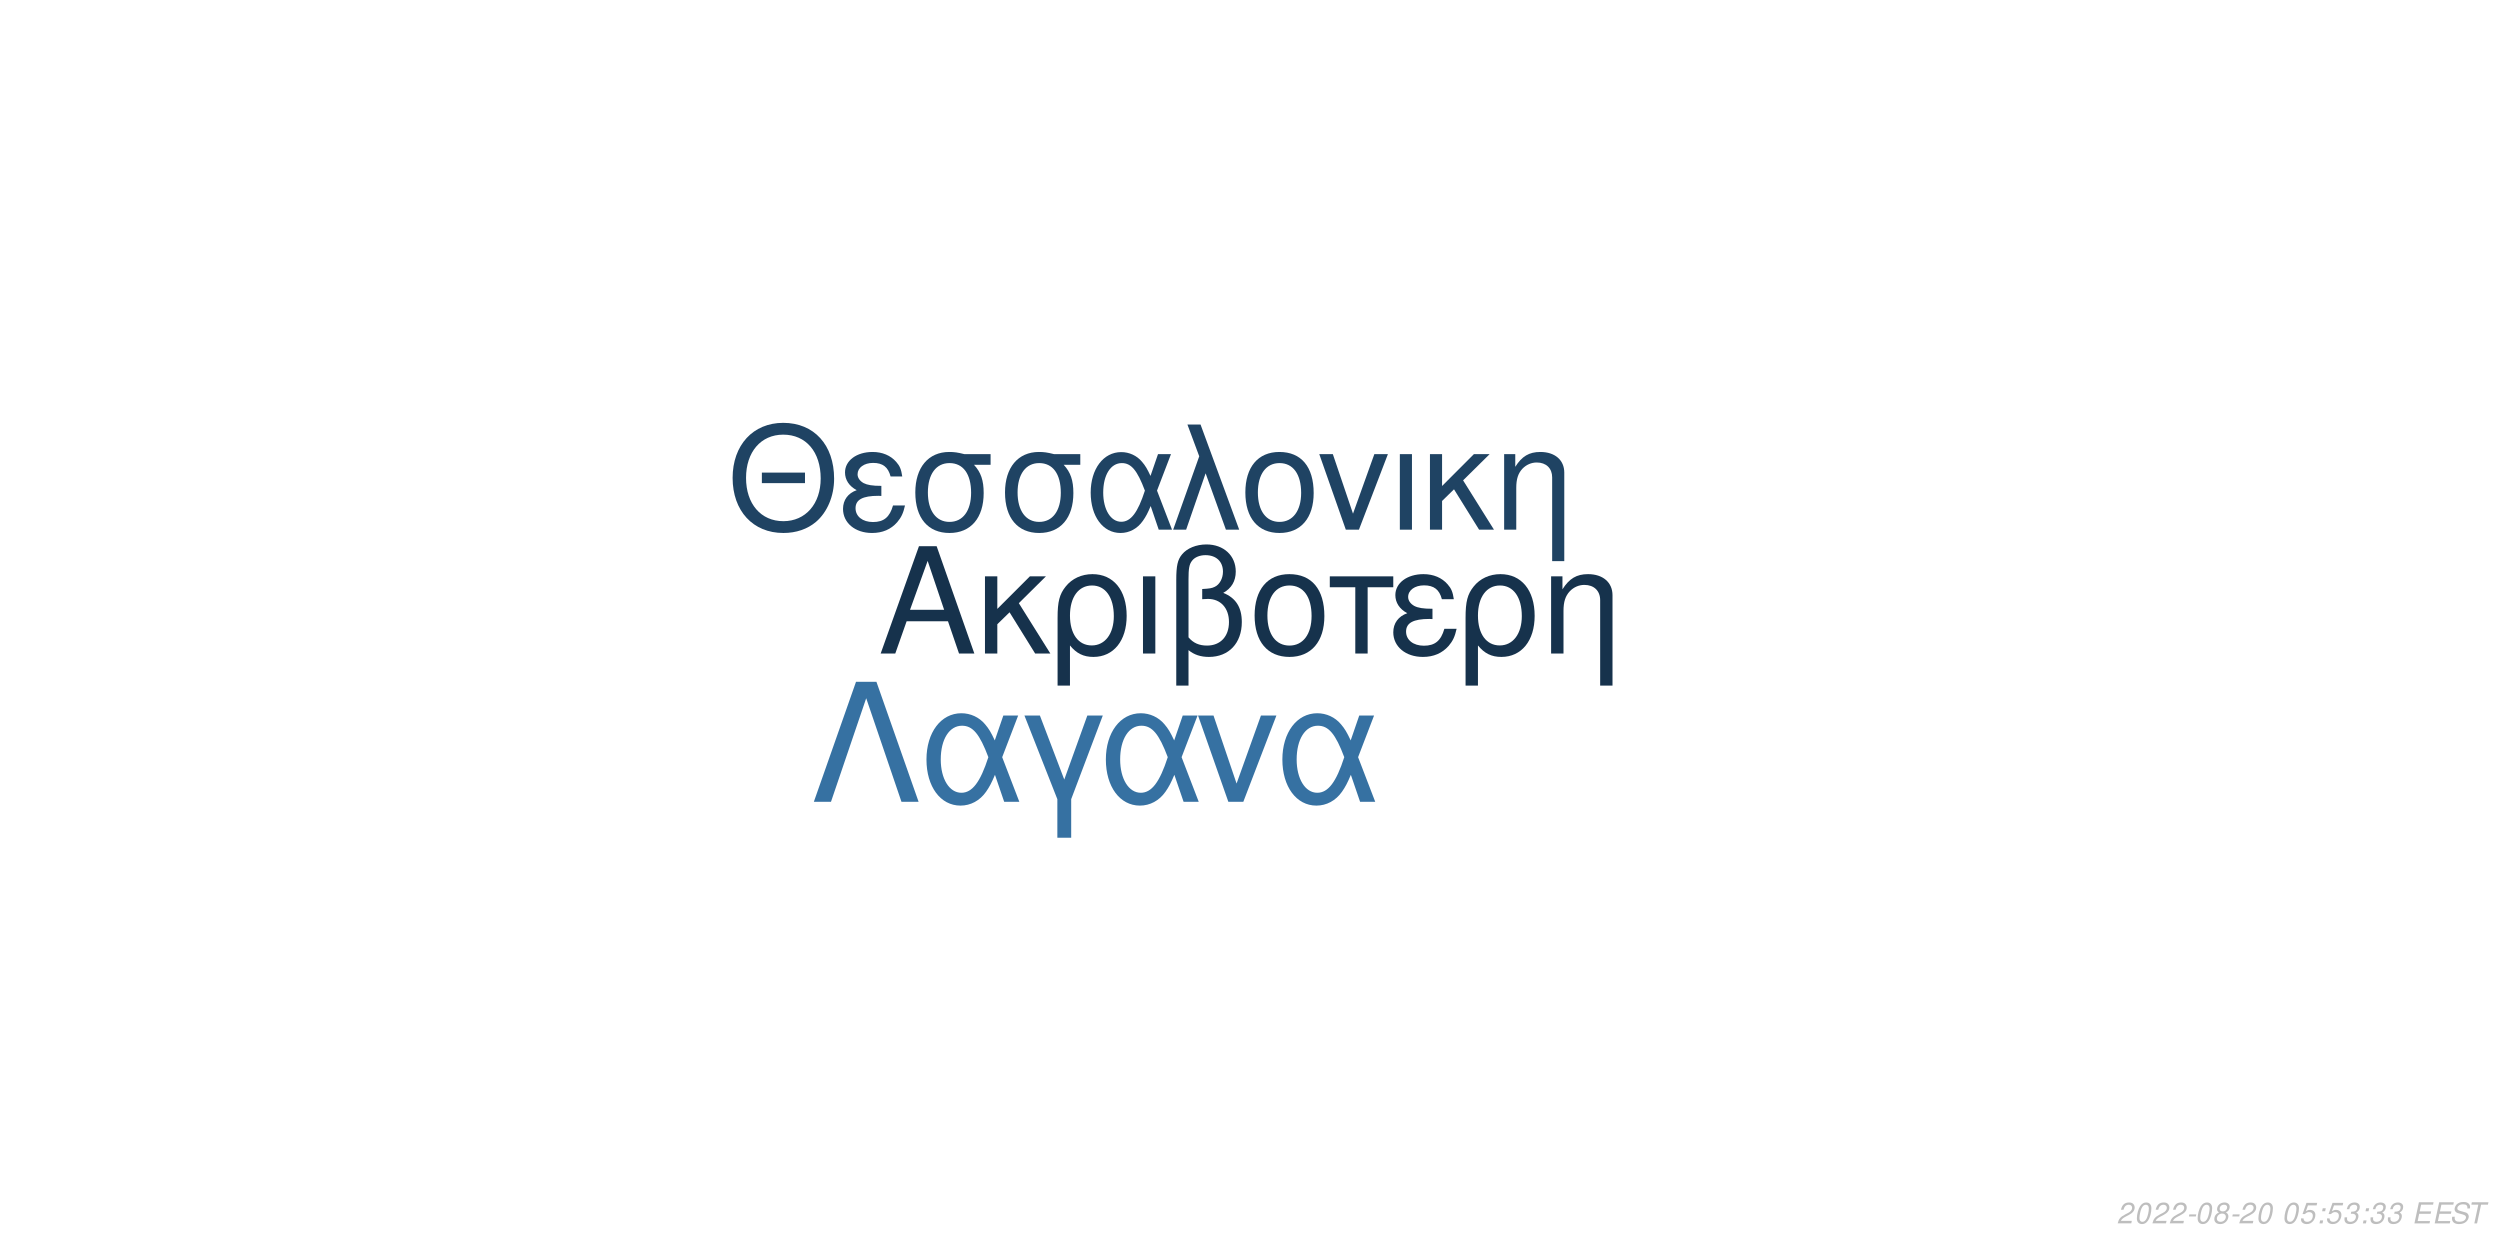
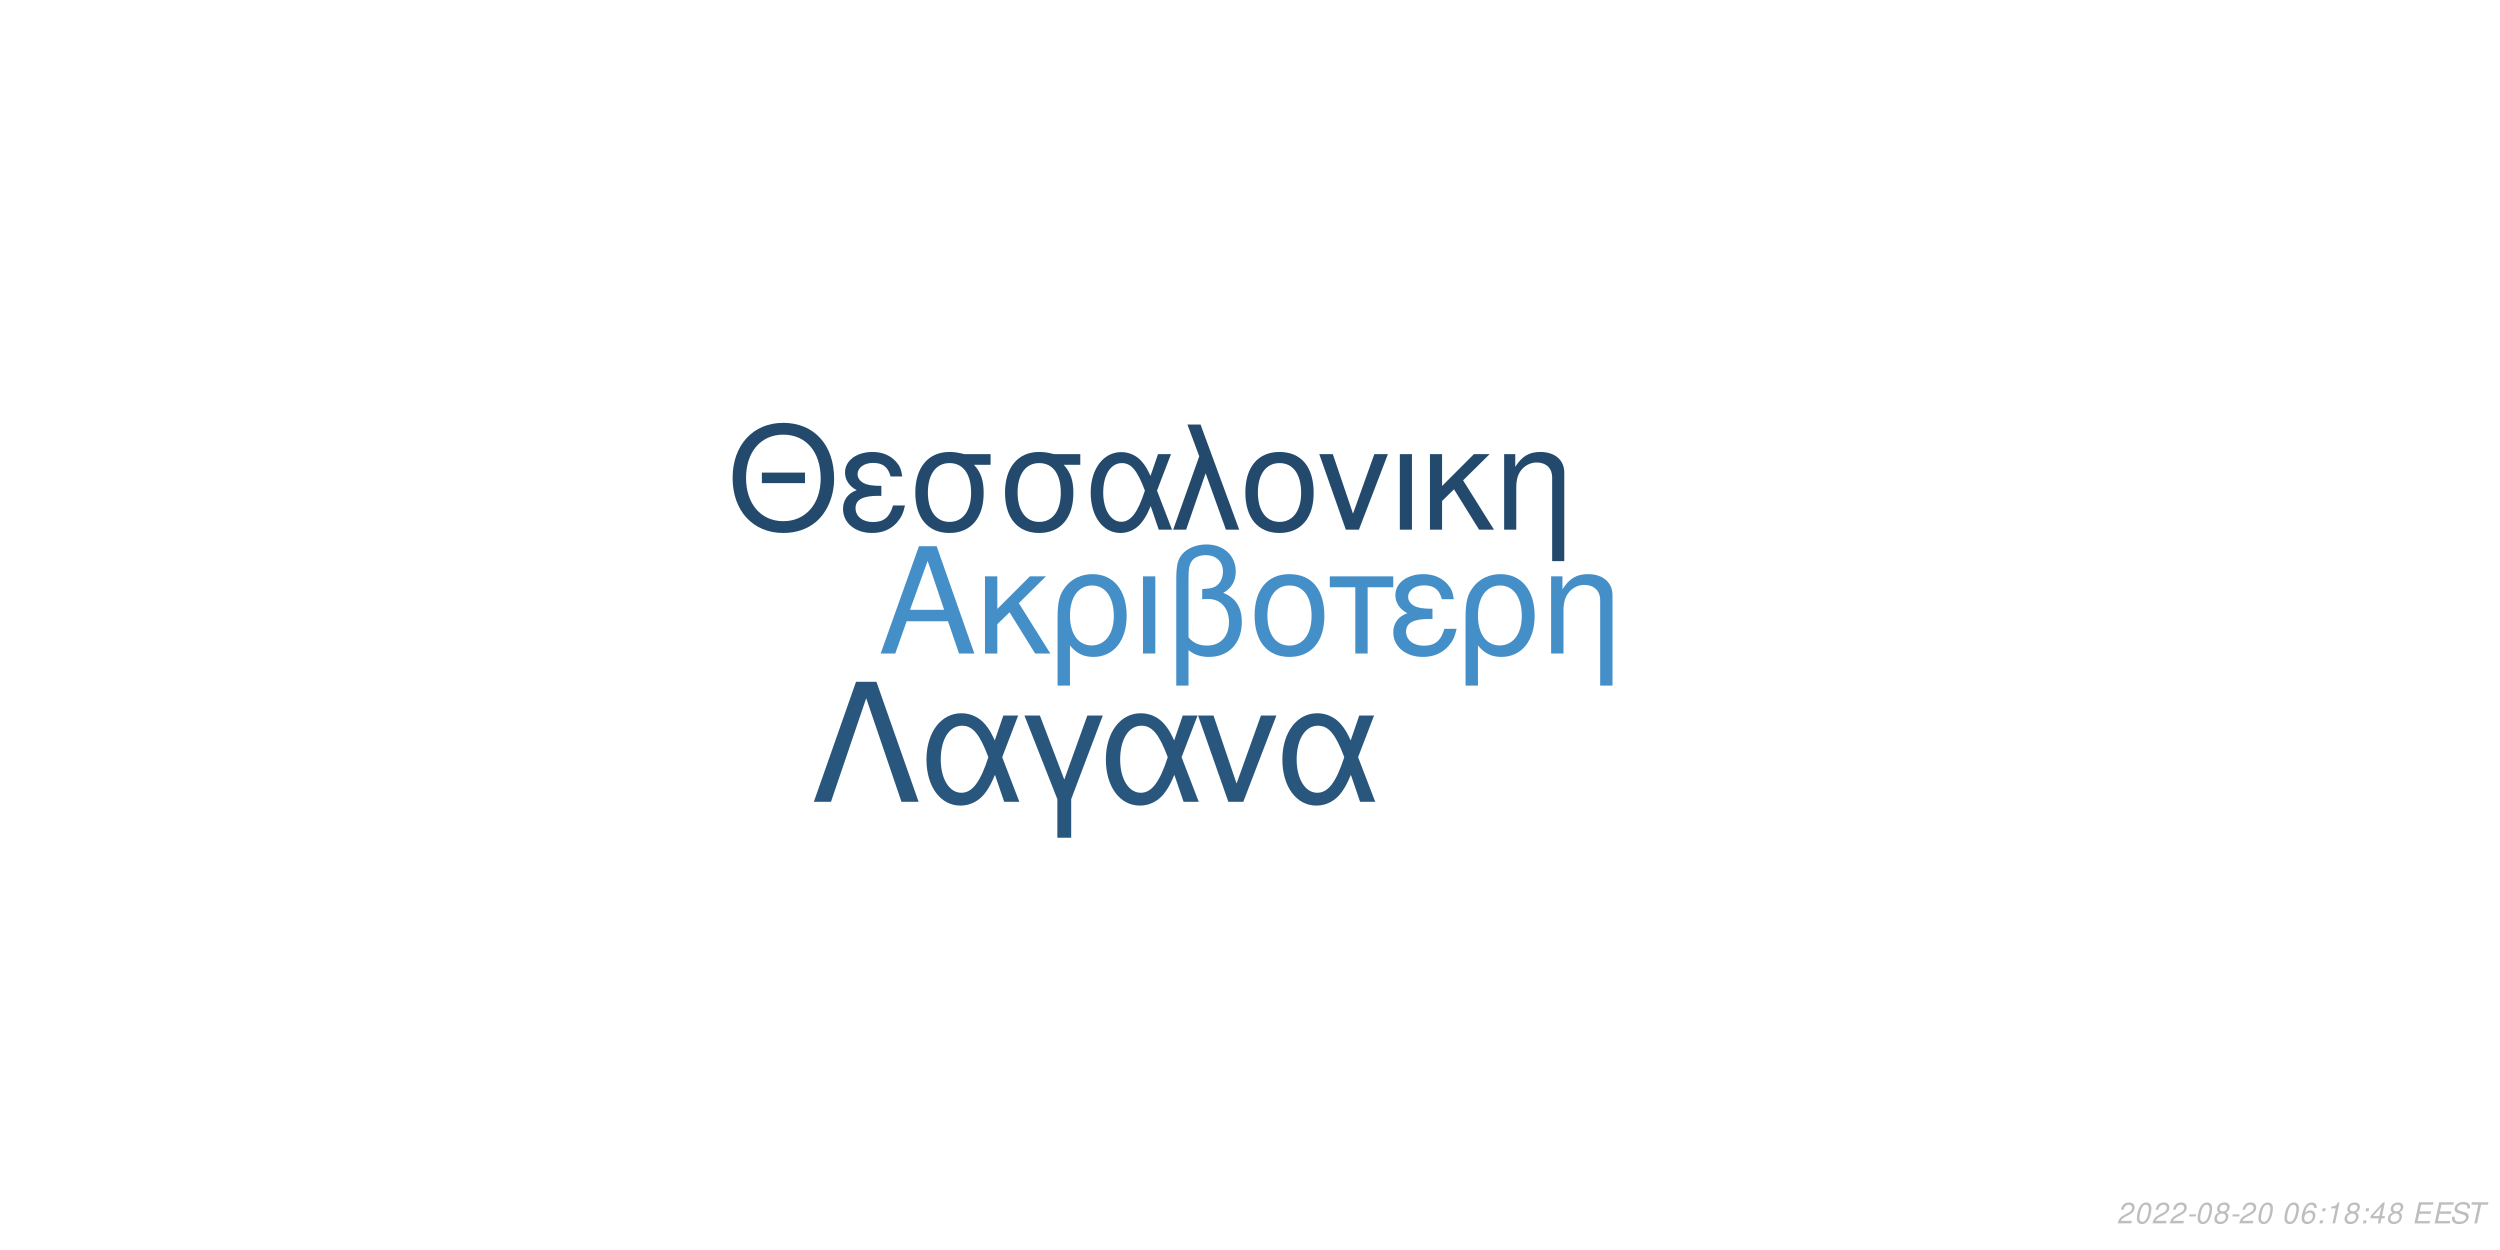
<svg xmlns="http://www.w3.org/2000/svg" xmlns:xlink="http://www.w3.org/1999/xlink" width="864pt" height="432pt" viewBox="0 0 864 432" version="1.1">
  <defs>
    <g>
      <symbol overflow="visible" id="glyph0-0">
        <path style="stroke:none;" d="" />
      </symbol>
      <symbol overflow="visible" id="glyph0-1">
        <path style="stroke:none;" d="M 24.125 -11.141 L 27.938 0 L 33.234 0 L 20.203 -37.094 L 14.094 -37.094 L 0.859 0 L 5.906 0 L 9.828 -11.141 Z M 22.797 -15.109 L 11 -15.109 L 17.094 -32.016 Z M 22.797 -15.109 " />
      </symbol>
      <symbol overflow="visible" id="glyph0-2">
        <path style="stroke:none;" d="M 7.172 -15.422 L 7.172 -26.672 L 2.906 -26.672 L 2.906 0 L 7.172 0 L 7.172 -10.125 L 11.406 -14.25 L 20.25 0 L 25.5 0 L 14.609 -17.406 L 23.969 -26.672 L 18.422 -26.672 Z M 7.172 -15.422 " />
      </symbol>
      <symbol overflow="visible" id="glyph0-3">
        <path style="stroke:none;" d="M 3 11.094 L 7.281 11.094 L 7.281 -2.797 C 9.516 -0.047 11.953 1.172 15.375 1.172 C 22.344 1.172 26.875 -4.422 26.875 -13.031 C 26.875 -21.891 22.297 -27.438 15.062 -27.438 C 11.297 -27.438 7.984 -25.906 5.797 -23.156 C 3.672 -20.516 3 -17.969 3 -12.359 Z M 14.906 -23.516 C 19.547 -23.516 22.438 -19.438 22.438 -12.922 C 22.438 -6.812 19.391 -2.797 14.812 -2.797 C 10.172 -2.797 7.281 -6.766 7.281 -13.125 C 7.281 -19.484 10.234 -23.516 14.906 -23.516 Z M 14.906 -23.516 " />
      </symbol>
      <symbol overflow="visible" id="glyph0-4">
        <path style="stroke:none;" d="M 3.516 0 L 7.781 0 L 7.781 -26.672 L 3.516 -26.672 Z M 3.516 0 " />
      </symbol>
      <symbol overflow="visible" id="glyph0-5">
        <path style="stroke:none;" d="M 4.016 11.094 L 8.25 11.094 L 8.25 -1.172 C 10.172 0.406 12.422 1.172 15.312 1.172 C 22.188 1.172 26.672 -3.609 26.672 -10.891 C 26.672 -15.984 24.578 -19.234 20.25 -20.969 C 23.109 -22.547 24.578 -25.031 24.578 -28.344 C 24.578 -33.844 20.406 -37.703 14.453 -37.703 C 10.938 -37.703 7.734 -36.391 6 -34.25 C 4.484 -32.422 4.016 -30.328 4.016 -25.391 Z M 8.25 -25.656 C 8.25 -29.359 8.5 -30.844 9.469 -32.062 C 10.375 -33.281 12.156 -34 14.094 -34 C 17.812 -34 20.156 -31.812 20.156 -28.297 C 20.156 -25.953 18.984 -23.812 17.297 -23.047 C 16.281 -22.547 15.469 -22.438 12.984 -22.297 L 12.984 -18.781 C 13.734 -18.828 14.344 -18.875 14.969 -18.875 C 19.344 -18.875 22.234 -15.719 22.234 -10.891 C 22.234 -5.906 19.281 -2.75 14.656 -2.75 C 11.953 -2.75 9.922 -3.609 8.25 -5.594 Z M 8.25 -25.656 " />
      </symbol>
      <symbol overflow="visible" id="glyph0-6">
        <path style="stroke:none;" d="M 14.094 -27.438 C 6.562 -27.438 2.094 -22.094 2.094 -13.125 C 2.094 -4.125 6.562 1.172 14.141 1.172 C 21.672 1.172 26.203 -4.172 26.203 -12.922 C 26.203 -22.188 21.828 -27.438 14.094 -27.438 Z M 14.141 -23.516 C 18.938 -23.516 21.781 -19.594 21.781 -12.984 C 21.781 -6.672 18.828 -2.75 14.141 -2.75 C 9.422 -2.75 6.516 -6.672 6.516 -13.125 C 6.516 -19.594 9.422 -23.516 14.141 -23.516 Z M 14.141 -23.516 " />
      </symbol>
      <symbol overflow="visible" id="glyph0-7">
        <path style="stroke:none;" d="M 7.891 0 L 12.156 0 L 12.156 -22.906 L 21.016 -22.906 L 21.016 -26.672 L -0.922 -26.672 L -0.922 -22.906 L 7.891 -22.906 Z M 7.891 0 " />
      </symbol>
      <symbol overflow="visible" id="glyph0-8">
        <path style="stroke:none;" d="M 14.562 -15.469 C 11.344 -15.469 9.562 -15.781 8.297 -16.438 C 6.922 -17.203 6.156 -18.328 6.156 -19.547 C 6.156 -21.891 8.453 -23.562 11.656 -23.562 C 15.062 -23.562 16.953 -22.094 17.812 -18.781 L 21.938 -18.781 C 21.578 -21.266 21.062 -22.5 19.797 -23.922 C 17.812 -26.203 14.906 -27.438 11.453 -27.438 C 5.797 -27.438 1.734 -24.375 1.734 -20.203 C 1.734 -17.609 3.156 -15.375 5.859 -13.938 C 2.797 -12.875 1.016 -10.484 1.016 -7.328 C 1.016 -2.391 5.297 1.172 11.25 1.172 C 14.969 1.172 17.906 -0.109 20.156 -2.641 C 21.578 -4.328 22.297 -5.797 22.906 -8.547 L 18.672 -8.547 C 17.5 -4.422 15.422 -2.703 11.609 -2.703 C 7.938 -2.703 5.438 -4.688 5.438 -7.578 C 5.438 -10.578 7.938 -11.953 13.484 -11.953 C 13.641 -11.953 14.094 -11.953 14.562 -11.906 Z M 14.562 -15.469 " />
      </symbol>
      <symbol overflow="visible" id="glyph0-9">
        <path style="stroke:none;" d="M 3.562 -26.672 L 3.562 0 L 7.844 0 L 7.844 -14.703 C 7.844 -17.906 8.5 -19.891 10.031 -21.531 C 11.406 -22.953 13.188 -23.719 15.062 -23.719 C 18.375 -23.719 20.516 -21.672 20.516 -18.469 L 20.516 11.094 L 24.781 11.094 L 24.781 -20.156 C 24.781 -24.578 21.469 -27.438 16.328 -27.438 C 12.359 -27.438 9.828 -25.906 7.484 -22.188 L 7.484 -26.672 Z M 3.562 -26.672 " />
      </symbol>
      <symbol overflow="visible" id="glyph1-0">
        <path style="stroke:none;" d="" />
      </symbol>
      <symbol overflow="visible" id="glyph1-1">
        <path style="stroke:none;" d="M 26.859 -19.734 L 11.953 -19.734 L 11.953 -16.094 L 26.859 -16.094 Z M 19.328 -36.922 C 8.922 -36.922 1.844 -29.25 1.844 -17.891 C 1.844 -6.484 8.875 1.141 19.391 1.141 C 23.812 1.141 27.703 -0.203 30.641 -2.688 C 34.578 -6.031 36.922 -11.656 36.922 -17.594 C 36.922 -29.297 30 -36.922 19.328 -36.922 Z M 19.328 -32.844 C 27.203 -32.844 32.281 -26.906 32.281 -17.688 C 32.281 -8.922 27.062 -2.938 19.391 -2.938 C 11.609 -2.938 6.484 -8.922 6.484 -17.891 C 6.484 -26.859 11.609 -32.844 19.328 -32.844 Z M 19.328 -32.844 " />
      </symbol>
      <symbol overflow="visible" id="glyph1-2">
        <path style="stroke:none;" d="M 14.25 -15.141 C 11.109 -15.141 9.375 -15.453 8.125 -16.094 C 6.781 -16.844 6.031 -17.938 6.031 -19.141 C 6.031 -21.422 8.266 -23.078 11.406 -23.078 C 14.75 -23.078 16.594 -21.625 17.438 -18.391 L 21.469 -18.391 C 21.125 -20.828 20.625 -22.031 19.391 -23.422 C 17.438 -25.656 14.594 -26.859 11.219 -26.859 C 5.688 -26.859 1.688 -23.875 1.688 -19.781 C 1.688 -17.234 3.094 -15.047 5.734 -13.656 C 2.734 -12.609 1 -10.266 1 -7.172 C 1 -2.344 5.188 1.141 11.016 1.141 C 14.656 1.141 17.547 -0.094 19.734 -2.594 C 21.125 -4.234 21.828 -5.688 22.422 -8.375 L 18.281 -8.375 C 17.141 -4.328 15.094 -2.641 11.359 -2.641 C 7.766 -2.641 5.328 -4.578 5.328 -7.422 C 5.328 -10.359 7.766 -11.703 13.203 -11.703 C 13.359 -11.703 13.797 -11.703 14.25 -11.656 Z M 14.25 -15.141 " />
      </symbol>
      <symbol overflow="visible" id="glyph1-3">
        <path style="stroke:none;" d="M 29 -26.109 L 19.938 -26.109 C 17.594 -26.703 16.438 -26.859 14.703 -26.859 C 7.469 -26.859 2.984 -21.469 2.984 -12.859 C 2.984 -4.031 7.375 1.141 14.797 1.141 C 22.172 1.141 26.609 -4.078 26.609 -12.656 C 26.609 -17.047 25.656 -19.828 23.266 -22.422 L 29 -22.422 Z M 14.797 -23.016 C 19.531 -23.016 22.266 -19.234 22.266 -12.75 C 22.266 -6.531 19.438 -2.688 14.797 -2.688 C 10.172 -2.688 7.328 -6.531 7.328 -12.859 C 7.328 -19.188 10.172 -23.016 14.797 -23.016 Z M 14.797 -23.016 " />
      </symbol>
      <symbol overflow="visible" id="glyph1-4">
        <path style="stroke:none;" d="M 29.344 -26.109 L 24.859 -26.109 L 22.266 -18.578 C 21.125 -21.031 20.484 -22.125 19.328 -23.469 C 17.547 -25.609 14.906 -26.812 12.156 -26.812 C 5.984 -26.812 1.594 -20.984 1.594 -12.812 C 1.594 -4.578 5.828 1.141 11.906 1.141 C 14.953 1.141 17.734 -0.344 19.625 -3.047 C 20.672 -4.531 21.281 -5.688 22.328 -8.172 L 25.109 0 L 29.703 0 L 24.516 -13.5 Z M 20.328 -13.5 C 17.891 -5.922 15.453 -2.734 12.156 -2.734 C 8.516 -2.734 5.922 -6.922 5.922 -12.812 C 5.922 -18.938 8.516 -23.016 12.359 -23.016 C 15.594 -23.016 17.688 -20.531 20.328 -13.5 Z M 20.328 -13.5 " />
      </symbol>
      <symbol overflow="visible" id="glyph1-5">
        <path style="stroke:none;" d="M 1.094 0 L 5.578 0 L 12.312 -19.484 L 19.328 0 L 23.922 0 L 10.562 -36.328 L 6.031 -36.328 L 10.109 -25.359 Z M 1.094 0 " />
      </symbol>
      <symbol overflow="visible" id="glyph1-6">
        <path style="stroke:none;" d="M 13.797 -26.859 C 6.422 -26.859 2.047 -21.625 2.047 -12.859 C 2.047 -4.031 6.422 1.141 13.859 1.141 C 21.234 1.141 25.656 -4.078 25.656 -12.656 C 25.656 -21.719 21.375 -26.859 13.797 -26.859 Z M 13.859 -23.016 C 18.531 -23.016 21.328 -19.188 21.328 -12.703 C 21.328 -6.531 18.438 -2.688 13.859 -2.688 C 9.219 -2.688 6.375 -6.531 6.375 -12.859 C 6.375 -19.188 9.219 -23.016 13.859 -23.016 Z M 13.859 -23.016 " />
      </symbol>
      <symbol overflow="visible" id="glyph1-7">
        <path style="stroke:none;" d="M 14.297 0 L 24.312 -26.109 L 19.625 -26.109 L 12.25 -5.531 L 5.281 -26.109 L 0.594 -26.109 L 9.766 0 Z M 14.297 0 " />
      </symbol>
      <symbol overflow="visible" id="glyph1-8">
        <path style="stroke:none;" d="M 3.438 0 L 7.625 0 L 7.625 -26.109 L 3.438 -26.109 Z M 3.438 0 " />
      </symbol>
      <symbol overflow="visible" id="glyph1-9">
        <path style="stroke:none;" d="M 7.031 -15.094 L 7.031 -26.109 L 2.844 -26.109 L 2.844 0 L 7.031 0 L 7.031 -9.922 L 11.156 -13.953 L 19.828 0 L 24.969 0 L 14.297 -17.047 L 23.469 -26.109 L 18.031 -26.109 Z M 7.031 -15.094 " />
      </symbol>
      <symbol overflow="visible" id="glyph1-10">
        <path style="stroke:none;" d="M 3.484 -26.109 L 3.484 0 L 7.672 0 L 7.672 -14.406 C 7.672 -17.547 8.328 -19.484 9.812 -21.078 C 11.156 -22.469 12.906 -23.219 14.75 -23.219 C 17.984 -23.219 20.078 -21.234 20.078 -18.094 L 20.078 10.859 L 24.266 10.859 L 24.266 -19.734 C 24.266 -24.062 21.031 -26.859 16 -26.859 C 12.109 -26.859 9.609 -25.359 7.328 -21.719 L 7.328 -26.109 Z M 3.484 -26.109 " />
      </symbol>
      <symbol overflow="visible" id="glyph2-0">
        <path style="stroke:none;" d="" />
      </symbol>
      <symbol overflow="visible" id="glyph2-1">
        <path style="stroke:none;" d="M 22.531 -41.484 L 15.484 -41.484 L 0.906 0 L 6.828 0 L 19 -35.797 L 31.188 0 L 37.109 0 Z M 22.531 -41.484 " />
      </symbol>
      <symbol overflow="visible" id="glyph2-2">
        <path style="stroke:none;" d="M 33.516 -29.812 L 28.391 -29.812 L 25.438 -21.219 C 24.125 -24.016 23.391 -25.266 22.078 -26.797 C 20.031 -29.25 17.016 -30.609 13.891 -30.609 C 6.828 -30.609 1.828 -23.953 1.828 -14.625 C 1.828 -5.234 6.656 1.312 13.594 1.312 C 17.078 1.312 20.266 -0.391 22.422 -3.469 C 23.609 -5.172 24.297 -6.484 25.5 -9.328 L 28.688 0 L 33.922 0 L 28 -15.422 Z M 23.219 -15.422 C 20.422 -6.766 17.641 -3.125 13.891 -3.125 C 9.734 -3.125 6.766 -7.906 6.766 -14.625 C 6.766 -21.625 9.734 -26.297 14.109 -26.297 C 17.812 -26.297 20.203 -23.453 23.219 -15.422 Z M 23.219 -15.422 " />
      </symbol>
      <symbol overflow="visible" id="glyph2-3">
        <path style="stroke:none;" d="M 12.062 12.406 L 16.844 12.406 L 16.844 -0.906 L 27.766 -29.812 L 22.422 -29.812 L 14.453 -7.688 L 6.031 -29.812 L 0.688 -29.812 L 12.062 -0.906 Z M 12.062 12.406 " />
      </symbol>
      <symbol overflow="visible" id="glyph2-4">
        <path style="stroke:none;" d="M 16.328 0 L 27.766 -29.812 L 22.422 -29.812 L 14 -6.312 L 6.031 -29.812 L 0.688 -29.812 L 11.156 0 Z M 16.328 0 " />
      </symbol>
      <symbol overflow="visible" id="glyph3-0">
        <path style="stroke:none;" d="" />
      </symbol>
      <symbol overflow="visible" id="glyph3-1">
        <path style="stroke:none;" d="M 5.234 -0.875 L 1.469 -0.875 C 1.641 -1.375 2.203 -1.891 3.109 -2.344 L 4.234 -2.938 C 5.562 -3.625 6.219 -4.469 6.219 -5.484 C 6.219 -5.938 6.062 -6.359 5.797 -6.656 C 5.469 -7.047 4.984 -7.234 4.312 -7.234 C 2.766 -7.234 1.891 -6.453 1.484 -4.734 L 2.375 -4.734 C 2.484 -5.188 2.609 -5.484 2.797 -5.75 C 3.094 -6.203 3.609 -6.453 4.188 -6.453 C 4.891 -6.453 5.344 -6.031 5.344 -5.375 C 5.344 -4.703 4.859 -4.094 4.016 -3.656 L 2.984 -3.125 C 1.234 -2.188 0.797 -1.656 0.344 -0.016 L 5.047 -0.016 Z M 5.234 -0.875 " />
      </symbol>
      <symbol overflow="visible" id="glyph3-2">
        <path style="stroke:none;" d="M 4.203 -7.234 C 3.375 -7.234 2.688 -6.812 2.125 -5.984 C 1.484 -5.047 0.984 -3.188 0.984 -1.734 C 0.984 -1.109 1.172 -0.562 1.484 -0.266 C 1.797 0.047 2.281 0.234 2.766 0.234 C 3.625 0.234 4.281 -0.156 4.859 -1.016 C 5.516 -1.953 6 -3.797 6 -5.266 C 6 -6.5 5.328 -7.234 4.203 -7.234 Z M 4.094 -6.453 C 4.734 -6.453 5.125 -5.984 5.125 -5.156 C 5.125 -4.203 4.781 -2.625 4.406 -1.812 C 3.984 -0.938 3.516 -0.547 2.875 -0.547 C 2.25 -0.547 1.875 -1.031 1.875 -1.828 C 1.875 -2.797 2.203 -4.344 2.594 -5.203 C 2.984 -6.047 3.453 -6.453 4.094 -6.453 Z M 4.094 -6.453 " />
      </symbol>
      <symbol overflow="visible" id="glyph3-3">
        <path style="stroke:none;" d="M 3.516 -3.125 L 1.125 -3.125 L 0.969 -2.406 L 3.359 -2.406 Z M 3.516 -3.125 " />
      </symbol>
      <symbol overflow="visible" id="glyph3-4">
        <path style="stroke:none;" d="M 4.766 -3.797 C 5.078 -3.969 5.234 -4.078 5.438 -4.234 C 5.812 -4.594 6.062 -5.172 6.062 -5.734 C 6.062 -6.625 5.344 -7.234 4.266 -7.234 C 2.812 -7.234 1.703 -6.219 1.703 -4.875 C 1.703 -4.406 1.875 -4.125 2.359 -3.812 C 1.297 -3.312 0.75 -2.516 0.75 -1.469 C 0.75 -0.438 1.547 0.234 2.812 0.234 C 3.656 0.234 4.359 -0.094 4.938 -0.734 C 5.359 -1.234 5.609 -1.859 5.609 -2.438 C 5.609 -3.047 5.312 -3.516 4.766 -3.797 Z M 4.109 -6.453 C 4.797 -6.453 5.188 -6.125 5.188 -5.578 C 5.188 -5.266 5.062 -4.922 4.859 -4.672 C 4.562 -4.312 4.188 -4.156 3.656 -4.156 C 2.984 -4.156 2.594 -4.453 2.594 -4.984 C 2.594 -5.859 3.203 -6.453 4.109 -6.453 Z M 3.453 -3.406 C 4.234 -3.406 4.734 -2.984 4.734 -2.312 C 4.734 -1.312 3.922 -0.547 2.875 -0.547 C 2.125 -0.547 1.625 -0.969 1.625 -1.625 C 1.625 -2.609 2.438 -3.406 3.453 -3.406 Z M 3.453 -3.406 " />
      </symbol>
      <symbol overflow="visible" id="glyph3-5">
        <path style="stroke:none;" d="" />
      </symbol>
      <symbol overflow="visible" id="glyph3-6">
-         <path style="stroke:none;" d="M 6.297 -7.094 L 2.594 -7.094 L 1.234 -3.234 L 2.047 -3.234 C 2.656 -3.766 2.938 -3.906 3.531 -3.906 C 4.328 -3.906 4.797 -3.453 4.797 -2.688 C 4.797 -1.438 3.969 -0.547 2.828 -0.547 C 2.031 -0.547 1.609 -0.938 1.578 -1.734 L 0.703 -1.734 L 0.703 -1.516 C 0.703 -0.938 0.844 -0.547 1.188 -0.266 C 1.562 0.062 2.078 0.234 2.703 0.234 C 3.656 0.234 4.391 -0.156 4.984 -0.922 C 5.422 -1.5 5.672 -2.234 5.672 -2.953 C 5.672 -4 4.938 -4.672 3.812 -4.672 C 3.328 -4.672 2.906 -4.547 2.406 -4.234 L 3.109 -6.219 L 6.109 -6.219 Z M 6.297 -7.094 " />
+         <path style="stroke:none;" d="M 6.125 -5.344 L 6.141 -5.625 C 6.141 -6.609 5.453 -7.234 4.391 -7.234 C 3.438 -7.234 2.641 -6.719 2.016 -5.703 C 1.422 -4.781 0.938 -2.953 0.938 -1.688 C 0.938 -0.516 1.688 0.234 2.859 0.234 C 3.703 0.234 4.438 -0.156 5 -0.875 C 5.406 -1.422 5.672 -2.156 5.672 -2.766 C 5.672 -3.812 4.969 -4.5 3.906 -4.5 C 3.234 -4.5 2.672 -4.234 2.094 -3.625 C 2.406 -5.375 3.234 -6.453 4.25 -6.453 C 4.703 -6.453 5.062 -6.234 5.172 -5.844 C 5.203 -5.719 5.234 -5.578 5.25 -5.344 Z M 3.656 -3.734 C 4.344 -3.734 4.797 -3.281 4.797 -2.625 C 4.797 -1.469 3.984 -0.547 2.984 -0.547 C 2.297 -0.547 1.812 -1.047 1.812 -1.766 C 1.812 -2.859 2.625 -3.734 3.656 -3.734 Z M 3.656 -3.734 " />
      </symbol>
      <symbol overflow="visible" id="glyph3-7">
        <path style="stroke:none;" d="M 2.359 -1.031 L 1.312 -1.031 L 1.094 0 L 2.141 0 Z M 3.266 -5.234 L 2.219 -5.234 L 2 -4.203 L 3.047 -4.203 Z M 3.266 -5.234 " />
      </symbol>
      <symbol overflow="visible" id="glyph3-8">
-         <path style="stroke:none;" d="M 2.922 -3.312 C 3.125 -3.344 3.234 -3.344 3.375 -3.344 C 4.203 -3.344 4.688 -3 4.688 -2.406 C 4.688 -1.312 3.906 -0.547 2.781 -0.547 C 2.047 -0.547 1.594 -0.938 1.594 -1.562 C 1.594 -1.719 1.609 -1.844 1.656 -2.094 L 0.766 -2.094 C 0.734 -1.797 0.719 -1.641 0.719 -1.469 C 0.719 -0.375 1.406 0.234 2.641 0.234 C 3.547 0.234 4.297 -0.078 4.812 -0.656 C 5.266 -1.156 5.562 -1.875 5.562 -2.547 C 5.562 -3.125 5.344 -3.453 4.797 -3.734 C 5.641 -4.234 6.016 -4.844 6.016 -5.734 C 6.016 -6.656 5.312 -7.234 4.203 -7.234 C 3.375 -7.234 2.672 -6.938 2.188 -6.375 C 1.891 -6.031 1.703 -5.641 1.516 -4.906 L 2.391 -4.906 C 2.5 -5.359 2.594 -5.594 2.734 -5.812 C 3.047 -6.234 3.516 -6.453 4.078 -6.453 C 4.734 -6.453 5.141 -6.125 5.141 -5.578 C 5.141 -5.188 5.016 -4.797 4.797 -4.547 C 4.516 -4.234 4 -4.062 3.266 -4.062 L 3.078 -4.062 Z M 2.922 -3.312 " />
+         <path style="stroke:none;" d="M 3.703 -5.188 L 2.594 0 L 3.469 0 L 5.016 -7.234 L 4.438 -7.234 C 3.906 -6.156 3.688 -6.016 2.234 -5.812 L 2.109 -5.188 Z M 3.703 -5.188 " />
      </symbol>
      <symbol overflow="visible" id="glyph3-9">
+         <path style="stroke:none;" d="M 3.625 -1.75 L 3.266 0 L 4.141 0 L 4.516 -1.75 L 5.562 -1.75 L 5.734 -2.531 L 4.688 -2.531 L 5.688 -7.234 L 5.016 -7.234 L 0.844 -2.672 L 0.641 -1.75 Z M 3.797 -2.531 L 1.594 -2.531 L 4.469 -5.703 Z M 3.797 -2.531 " />
+       </symbol>
+       <symbol overflow="visible" id="glyph3-10">
        <path style="stroke:none;" d="M 2.547 -3.312 L 6.5 -3.312 L 6.688 -4.141 L 2.719 -4.141 L 3.219 -6.469 L 7.344 -6.469 L 7.516 -7.297 L 2.453 -7.297 L 0.906 0 L 6.125 0 L 6.297 -0.812 L 2.016 -0.812 Z M 2.547 -3.312 " />
      </symbol>
-       <symbol overflow="visible" id="glyph3-10">
+       <symbol overflow="visible" id="glyph3-11">
        <path style="stroke:none;" d="M 7.062 -5.156 C 7.125 -5.438 7.141 -5.562 7.141 -5.703 C 7.141 -6.156 6.938 -6.594 6.594 -6.891 C 6.188 -7.25 5.656 -7.406 4.875 -7.406 C 3.844 -7.406 3.047 -7.125 2.5 -6.562 C 2.094 -6.141 1.781 -5.438 1.781 -4.922 C 1.781 -4.297 2.219 -3.766 2.891 -3.562 L 4.594 -3.094 C 5.406 -2.859 5.734 -2.578 5.734 -2.094 C 5.734 -1.781 5.547 -1.406 5.266 -1.141 C 4.844 -0.766 4.266 -0.578 3.453 -0.578 C 2.328 -0.578 1.812 -0.984 1.812 -1.906 C 1.812 -2.047 1.812 -2.125 1.844 -2.312 L 0.984 -2.312 C 0.906 -2.062 0.891 -1.906 0.891 -1.688 C 0.891 -0.484 1.797 0.234 3.297 0.234 C 4.359 0.234 5.234 -0.062 5.812 -0.609 C 6.344 -1.078 6.688 -1.797 6.688 -2.375 C 6.688 -2.641 6.609 -2.906 6.453 -3.156 C 6.234 -3.5 5.938 -3.703 5.469 -3.828 L 3.75 -4.312 C 2.984 -4.547 2.734 -4.734 2.734 -5.188 C 2.734 -5.547 2.875 -5.844 3.188 -6.109 C 3.547 -6.438 4.031 -6.594 4.703 -6.594 C 5.266 -6.594 5.688 -6.484 5.906 -6.297 C 6.094 -6.125 6.219 -5.797 6.219 -5.516 C 6.219 -5.422 6.203 -5.344 6.188 -5.156 Z M 7.062 -5.156 " />
      </symbol>
-       <symbol overflow="visible" id="glyph3-11">
+       <symbol overflow="visible" id="glyph3-12">
        <path style="stroke:none;" d="M 4.938 -6.469 L 7.312 -6.469 L 7.484 -7.297 L 1.75 -7.297 L 1.578 -6.469 L 3.984 -6.469 L 2.609 0 L 3.547 0 Z M 4.938 -6.469 " />
      </symbol>
    </g>
  </defs>
  <g id="surface1">
    <rect x="0" y="0" width="864" height="432" style="fill:rgb(100%,100%,100%);fill-opacity:1;stroke:none;" />
-     <g style="fill:rgb(8.627%,19.608%,29.804%);fill-opacity:1;">
+     <g style="fill:rgb(27.059%,56.078%,78.824%);fill-opacity:1;">
      <use xlink:href="#glyph0-1" x="303.5" y="225.861" />
      <use xlink:href="#glyph0-2" x="337.5" y="225.861" />
      <use xlink:href="#glyph0-3" x="362.5" y="225.861" />
      <use xlink:href="#glyph0-4" x="391.5" y="225.861" />
      <use xlink:href="#glyph0-5" x="402.5" y="225.861" />
      <use xlink:href="#glyph0-6" x="431.5" y="225.861" />
      <use xlink:href="#glyph0-7" x="460.5" y="225.861" />
      <use xlink:href="#glyph0-8" x="480.5" y="225.861" />
      <use xlink:href="#glyph0-3" x="503.5" y="225.861" />
      <use xlink:href="#glyph0-9" x="532.5" y="225.861" />
    </g>
-     <g style="fill:rgb(12.157%,26.275%,38.824%);fill-opacity:1;">
+     <g style="fill:rgb(13.725%,29.02%,42.745%);fill-opacity:1;">
      <use xlink:href="#glyph1-1" x="251.348" y="183.058" />
      <use xlink:href="#glyph1-2" x="290.348" y="183.058" />
      <use xlink:href="#glyph1-3" x="313.348" y="183.058" />
      <use xlink:href="#glyph1-3" x="344.348" y="183.058" />
      <use xlink:href="#glyph1-4" x="375.348" y="183.058" />
      <use xlink:href="#glyph1-5" x="404.348" y="183.058" />
      <use xlink:href="#glyph1-6" x="428.348" y="183.058" />
      <use xlink:href="#glyph1-7" x="455.348" y="183.058" />
      <use xlink:href="#glyph1-8" x="480.348" y="183.058" />
      <use xlink:href="#glyph1-9" x="491.348" y="183.058" />
      <use xlink:href="#glyph1-10" x="516.348" y="183.058" />
    </g>
-     <g style="fill:rgb(21.176%,44.314%,63.529%);fill-opacity:1;">
+     <g style="fill:rgb(16.078%,33.725%,49.02%);fill-opacity:1;">
      <use xlink:href="#glyph2-1" x="280.359" y="277.105" />
      <use xlink:href="#glyph2-2" x="318.359" y="277.105" />
      <use xlink:href="#glyph2-3" x="353.359" y="277.105" />
      <use xlink:href="#glyph2-2" x="380.359" y="277.105" />
      <use xlink:href="#glyph2-4" x="413.359" y="277.105" />
      <use xlink:href="#glyph2-2" x="441.359" y="277.105" />
    </g>
    <g style="fill:rgb(74.51%,74.51%,74.51%);fill-opacity:1;">
      <use xlink:href="#glyph3-1" x="731.52" y="422.81" />
      <use xlink:href="#glyph3-2" x="737.52" y="422.81" />
      <use xlink:href="#glyph3-1" x="743.52" y="422.81" />
      <use xlink:href="#glyph3-1" x="749.52" y="422.81" />
      <use xlink:href="#glyph3-3" x="755.52" y="422.81" />
      <use xlink:href="#glyph3-2" x="758.52" y="422.81" />
      <use xlink:href="#glyph3-4" x="764.52" y="422.81" />
      <use xlink:href="#glyph3-3" x="770.52" y="422.81" />
      <use xlink:href="#glyph3-1" x="773.52" y="422.81" />
      <use xlink:href="#glyph3-2" x="779.52" y="422.81" />
      <use xlink:href="#glyph3-5" x="785.52" y="422.81" />
      <use xlink:href="#glyph3-2" x="788.52" y="422.81" />
      <use xlink:href="#glyph3-6" x="794.52" y="422.81" />
      <use xlink:href="#glyph3-7" x="800.52" y="422.81" />
-       <use xlink:href="#glyph3-6" x="803.52" y="422.81" />
-       <use xlink:href="#glyph3-8" x="809.52" y="422.81" />
+       <use xlink:href="#glyph3-8" x="803.52" y="422.81" />
+       <use xlink:href="#glyph3-4" x="809.52" y="422.81" />
      <use xlink:href="#glyph3-7" x="815.52" y="422.81" />
-       <use xlink:href="#glyph3-8" x="818.52" y="422.81" />
-       <use xlink:href="#glyph3-8" x="824.52" y="422.81" />
+       <use xlink:href="#glyph3-9" x="818.52" y="422.81" />
+       <use xlink:href="#glyph3-4" x="824.52" y="422.81" />
      <use xlink:href="#glyph3-5" x="830.52" y="422.81" />
-       <use xlink:href="#glyph3-9" x="833.52" y="422.81" />
-       <use xlink:href="#glyph3-9" x="840.52" y="422.81" />
-       <use xlink:href="#glyph3-10" x="846.52" y="422.81" />
-       <use xlink:href="#glyph3-11" x="852.52" y="422.81" />
+       <use xlink:href="#glyph3-10" x="833.52" y="422.81" />
+       <use xlink:href="#glyph3-10" x="840.52" y="422.81" />
+       <use xlink:href="#glyph3-11" x="846.52" y="422.81" />
+       <use xlink:href="#glyph3-12" x="852.52" y="422.81" />
    </g>
  </g>
</svg>
